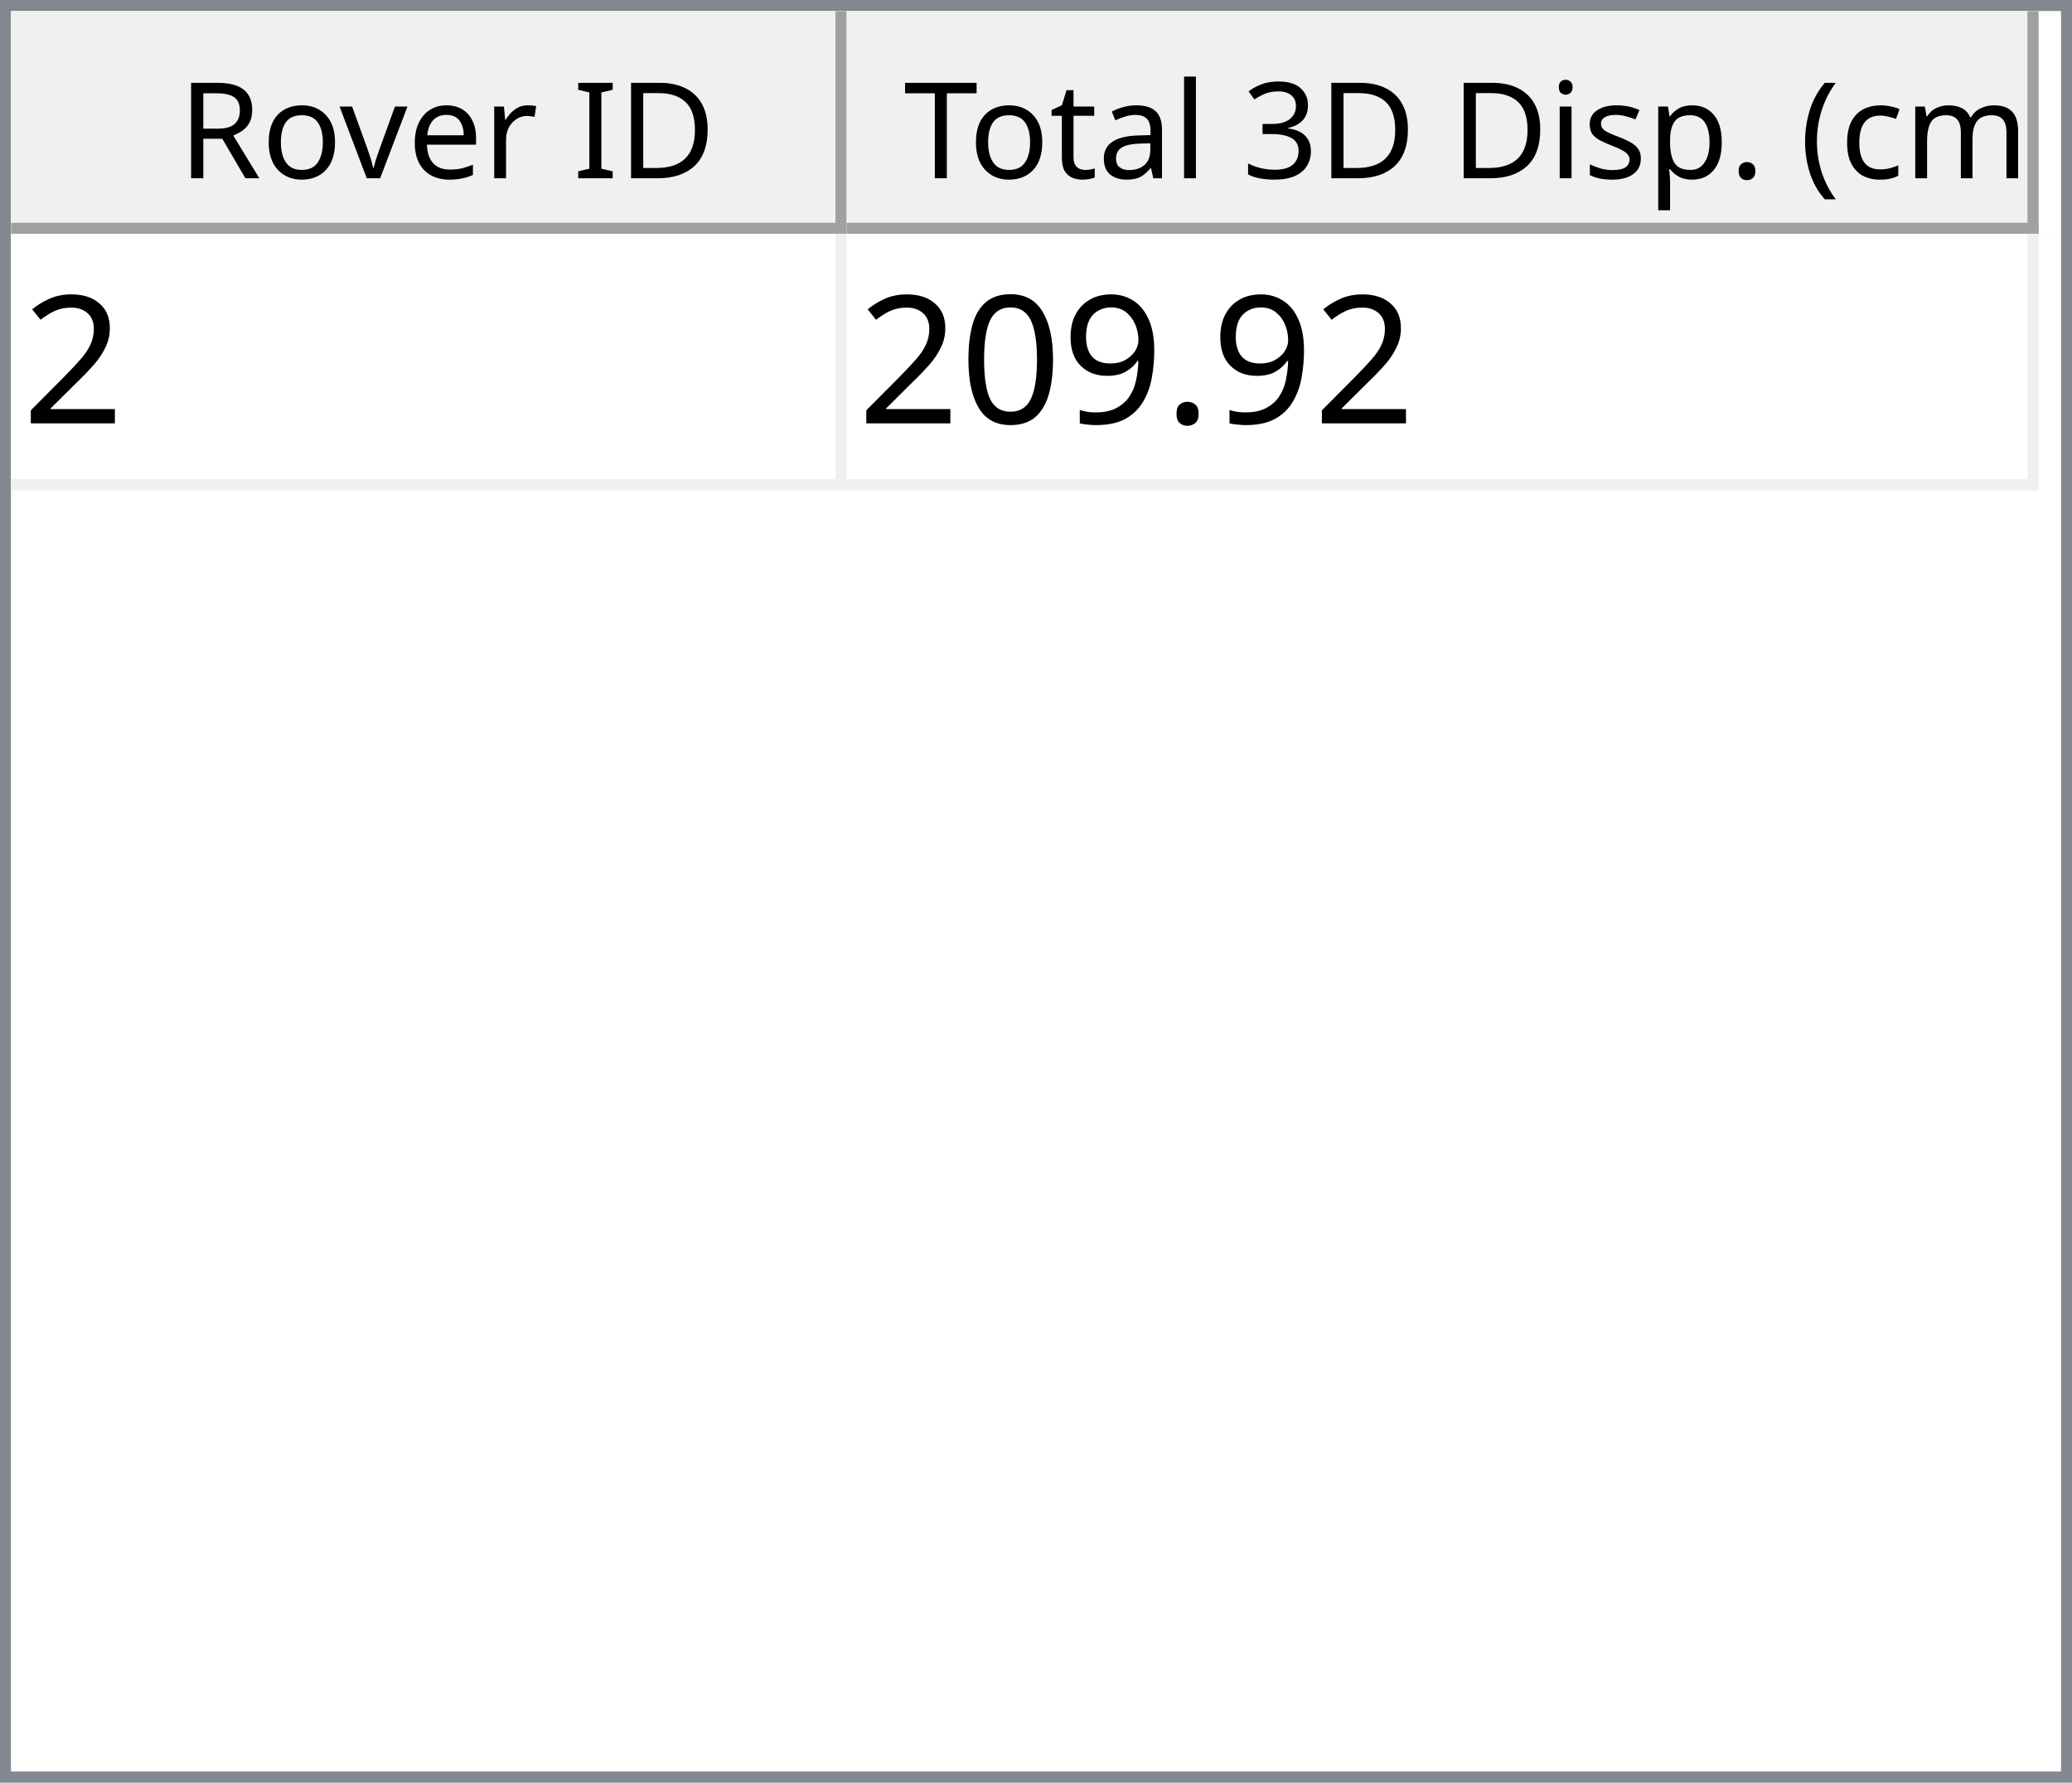
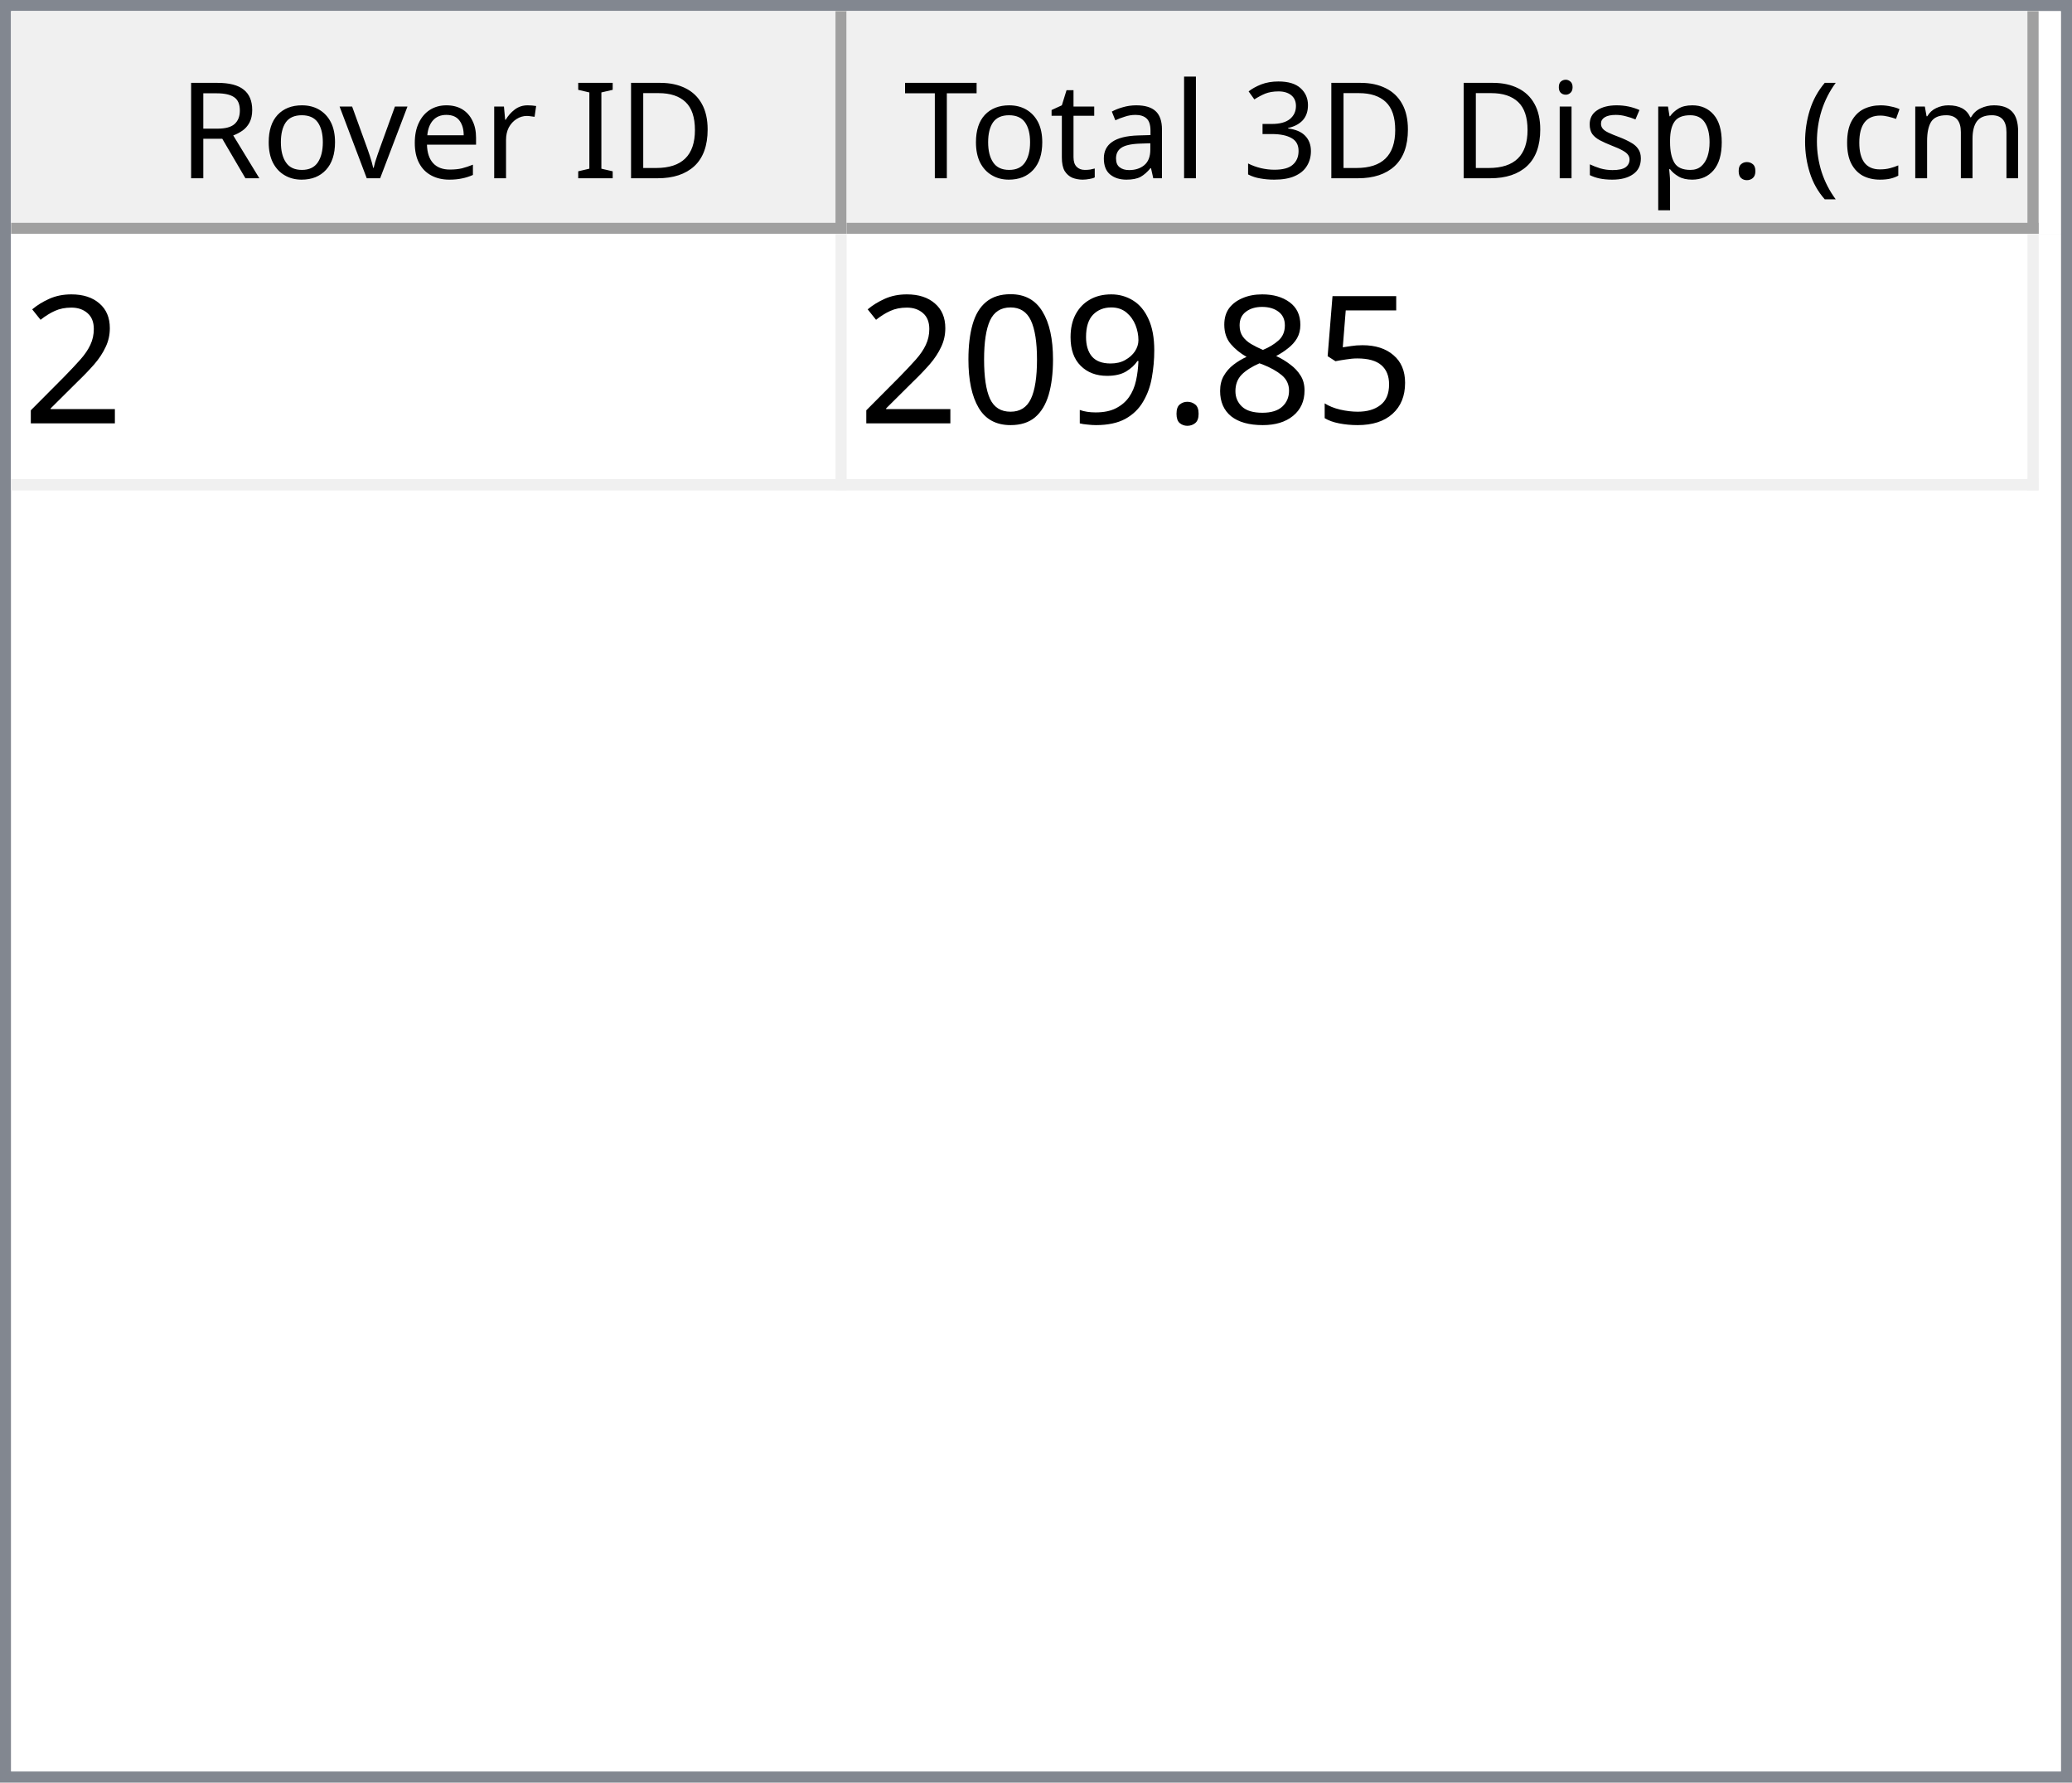
<svg xmlns="http://www.w3.org/2000/svg" style="fill-opacity:1; color-rendering:auto; color-interpolation:auto; text-rendering:auto; stroke:black; stroke-linecap:square; stroke-miterlimit:10; shape-rendering:auto; stroke-opacity:1; fill:black; stroke-dasharray:none; font-weight:normal; stroke-width:1; font-family:'Dialog'; font-style:normal; stroke-linejoin:miter; font-size:12px; stroke-dashoffset:0; image-rendering:auto;" width="186" height="160">
  <defs id="genericDefs" />
  <g>
    <defs id="defs1">
      <clipPath clipPathUnits="userSpaceOnUse" id="clipPath1">
        <path d="M0 0 L186 0 L186 160 L0 160 L0 0 Z" />
      </clipPath>
      <clipPath clipPathUnits="userSpaceOnUse" id="clipPath2">
        <path d="M0 0 L0 160 L186 160 L186 0 Z" />
      </clipPath>
      <clipPath clipPathUnits="userSpaceOnUse" id="clipPath3">
        <path d="M0 0 L0 20 L184 20 L184 0 Z" />
      </clipPath>
      <clipPath clipPathUnits="userSpaceOnUse" id="clipPath4">
        <path d="M0 0 L0 20 L75 20 L75 0 Z" />
      </clipPath>
      <clipPath clipPathUnits="userSpaceOnUse" id="clipPath5">
        <path d="M1 1 L1 19 L74 19 L74 1 Z" />
      </clipPath>
      <clipPath clipPathUnits="userSpaceOnUse" id="clipPath6">
        <path d="M0 0 L0 18 L73 18 L73 0 Z" />
      </clipPath>
      <clipPath clipPathUnits="userSpaceOnUse" id="clipPath7">
        <path d="M-0.5 -0.5 L-0.5 19.5 L74.5 19.5 L74.5 -0.5 Z" />
      </clipPath>
      <clipPath clipPathUnits="userSpaceOnUse" id="clipPath8">
        <path d="M0 0 L0 20 L107 20 L107 0 Z" />
      </clipPath>
      <clipPath clipPathUnits="userSpaceOnUse" id="clipPath9">
        <path d="M1 1 L1 19 L106 19 L106 1 Z" />
      </clipPath>
      <clipPath clipPathUnits="userSpaceOnUse" id="clipPath10">
        <path d="M0 0 L0 18 L105 18 L105 0 Z" />
      </clipPath>
      <clipPath clipPathUnits="userSpaceOnUse" id="clipPath11">
        <path d="M-0.5 -0.5 L-0.5 19.5 L106.5 19.5 L106.5 -0.5 Z" />
      </clipPath>
      <clipPath clipPathUnits="userSpaceOnUse" id="clipPath12">
        <path d="M0 0 L0 138 L184 138 L184 0 Z" />
      </clipPath>
      <clipPath clipPathUnits="userSpaceOnUse" id="clipPath13">
        <path d="M0 0 L0 23 L182 23 L182 0 Z" />
      </clipPath>
      <clipPath clipPathUnits="userSpaceOnUse" id="clipPath14">
        <path d="M-0.5 -0.5 L-0.5 22.5 L181.5 22.5 L181.5 -0.5 Z" />
      </clipPath>
      <clipPath clipPathUnits="userSpaceOnUse" id="clipPath15">
        <path d="M0 0 L0 22 L74 22 L74 0 Z" />
      </clipPath>
      <clipPath clipPathUnits="userSpaceOnUse" id="clipPath16">
        <path d="M0 0 L0 22 L106 22 L106 0 Z" />
      </clipPath>
      <font horiz-adv-x="64.551" id="font1">
        <font-face ascent="107.91" descent="25.098" units-per-em="100" style="font-style:normal; font-family:Segoe UI; font-weight:normal;" />
        <missing-glyph horiz-adv-x="64.551" d="M8.109 0 L8.109 68.266 L56.453 68.266 L56.453 0 L8.109 0 ZM15.328 7.234 L49.219 7.234 L49.219 61.031 L15.328 61.031 L15.328 7.234 Z" />
        <glyph unicode="D" horiz-adv-x="70.117" d="M9.188 0 L9.188 70.016 L28.516 70.016 Q65.531 70.016 65.531 35.891 Q65.531 19.672 55.25 9.836 Q44.969 0 27.734 0 L9.188 0 ZM17.391 62.594 L17.391 7.422 L27.828 7.422 Q41.609 7.422 49.273 14.797 Q56.938 22.172 56.938 35.688 Q56.938 62.594 28.328 62.594 L17.391 62.594 Z" />
        <glyph unicode="I" horiz-adv-x="26.611" d="M17.391 0 L9.188 0 L9.188 70.016 L17.391 70.016 L17.391 0 Z" />
        <glyph unicode=" " horiz-adv-x="27.393" d="" />
        <glyph unicode="r" horiz-adv-x="34.766" d="M34.188 41.891 Q32.078 43.5 28.125 43.5 Q23 43.5 19.555 38.672 Q16.109 33.844 16.109 25.484 L16.109 0 L8.109 0 L8.109 50 L16.109 50 L16.109 39.703 L16.312 39.703 Q18.016 44.969 21.531 47.922 Q25.047 50.875 29.391 50.875 Q32.516 50.875 34.188 50.203 L34.188 41.891 Z" />
        <glyph unicode="e" horiz-adv-x="52.295" d="M48.297 23 L12.984 23 Q13.188 14.656 17.484 10.109 Q21.781 5.562 29.297 5.562 Q37.75 5.562 44.828 11.141 L44.828 3.609 Q38.234 -1.172 27.391 -1.172 Q16.797 -1.172 10.742 5.641 Q4.688 12.453 4.688 24.812 Q4.688 36.469 11.305 43.82 Q17.922 51.172 27.734 51.172 Q37.547 51.172 42.922 44.828 Q48.297 38.484 48.297 27.203 L48.297 23 ZM40.094 29.781 Q40.047 36.719 36.75 40.578 Q33.453 44.438 27.594 44.438 Q21.922 44.438 17.969 40.383 Q14.016 36.328 13.094 29.781 L40.094 29.781 Z" />
        <glyph unicode="v" horiz-adv-x="47.9" d="M47.406 50 L27.484 0 L19.625 0 L0.688 50 L9.469 50 L22.172 13.672 Q23.578 9.672 23.922 6.688 L24.125 6.688 Q24.609 10.453 25.688 13.484 L38.969 50 L47.406 50 Z" />
        <glyph unicode="o" horiz-adv-x="58.594" d="M29 -1.172 Q17.922 -1.172 11.305 5.836 Q4.688 12.844 4.688 24.422 Q4.688 37.016 11.57 44.094 Q18.453 51.172 30.172 51.172 Q41.359 51.172 47.633 44.289 Q53.906 37.406 53.906 25.203 Q53.906 13.234 47.141 6.031 Q40.375 -1.172 29 -1.172 ZM29.594 44.438 Q21.875 44.438 17.383 39.188 Q12.891 33.938 12.891 24.703 Q12.891 15.828 17.43 10.695 Q21.969 5.562 29.594 5.562 Q37.359 5.562 41.531 10.594 Q45.703 15.625 45.703 24.906 Q45.703 34.281 41.531 39.359 Q37.359 44.438 29.594 44.438 Z" />
        <glyph unicode="R" horiz-adv-x="59.814" d="M59.375 0 L49.609 0 L37.891 19.625 Q36.281 22.359 34.766 24.289 Q33.25 26.219 31.664 27.438 Q30.078 28.656 28.25 29.219 Q26.422 29.781 24.125 29.781 L17.391 29.781 L17.391 0 L9.188 0 L9.188 70.016 L30.078 70.016 Q34.672 70.016 38.555 68.867 Q42.438 67.719 45.289 65.375 Q48.141 63.031 49.758 59.547 Q51.375 56.062 51.375 51.375 Q51.375 47.703 50.273 44.656 Q49.172 41.609 47.148 39.211 Q45.125 36.812 42.266 35.133 Q39.406 33.453 35.844 32.516 L35.844 32.328 Q37.594 31.547 38.891 30.547 Q40.188 29.547 41.359 28.18 Q42.531 26.812 43.68 25.078 Q44.828 23.344 46.234 21.047 L59.375 0 ZM17.391 62.594 L17.391 37.203 L28.516 37.203 Q31.594 37.203 34.203 38.133 Q36.812 39.062 38.719 40.797 Q40.625 42.531 41.703 45.047 Q42.781 47.562 42.781 50.688 Q42.781 56.297 39.141 59.445 Q35.5 62.594 28.609 62.594 L17.391 62.594 Z" />
        <glyph unicode=")" horiz-adv-x="30.176" d="M8.297 -15.922 L1.172 -15.922 Q16.406 2.344 16.406 26.812 Q16.406 51.469 1.078 70.016 L8.297 70.016 Q23.531 52.156 23.531 26.703 Q23.531 1.375 8.297 -15.922 Z" />
        <glyph unicode="m" horiz-adv-x="86.133" d="M79.109 0 L71.094 0 L71.094 28.719 Q71.094 37.016 68.531 40.727 Q65.969 44.438 59.906 44.438 Q54.781 44.438 51.195 39.75 Q47.609 35.062 47.609 28.516 L47.609 0 L39.594 0 L39.594 29.688 Q39.594 44.438 28.219 44.438 Q22.953 44.438 19.531 40.016 Q16.109 35.594 16.109 28.516 L16.109 0 L8.109 0 L8.109 50 L16.109 50 L16.109 42.094 L16.312 42.094 Q21.625 51.172 31.844 51.172 Q36.969 51.172 40.773 48.312 Q44.578 45.453 46 40.828 Q51.562 51.172 62.594 51.172 Q79.109 51.172 79.109 30.812 L79.109 0 Z" />
        <glyph unicode="c" horiz-adv-x="46.191" d="M42.188 2.297 Q36.422 -1.172 28.516 -1.172 Q17.828 -1.172 11.258 5.789 Q4.688 12.75 4.688 23.828 Q4.688 36.188 11.766 43.68 Q18.844 51.172 30.672 51.172 Q37.25 51.172 42.281 48.734 L42.281 40.531 Q36.719 44.438 30.375 44.438 Q22.703 44.438 17.797 38.945 Q12.891 33.453 12.891 24.516 Q12.891 15.719 17.508 10.641 Q22.125 5.562 29.891 5.562 Q36.422 5.562 42.188 9.906 L42.188 2.297 Z" />
        <glyph unicode="(" horiz-adv-x="30.176" d="M29.109 -15.922 L21.969 -15.922 Q6.844 1.375 6.844 26.703 Q6.844 52.156 21.969 70.016 L29.203 70.016 Q13.875 51.469 13.875 26.812 Q13.875 2.344 29.109 -15.922 Z" />
        <glyph unicode="." horiz-adv-x="21.68" d="M10.891 -1.078 Q8.641 -1.078 7.055 0.539 Q5.469 2.156 5.469 4.391 Q5.469 6.641 7.055 8.273 Q8.641 9.906 10.891 9.906 Q13.188 9.906 14.797 8.273 Q16.406 6.641 16.406 4.391 Q16.406 2.156 14.797 0.539 Q13.188 -1.078 10.891 -1.078 Z" />
        <glyph unicode="p" horiz-adv-x="58.789" d="M16.312 7.234 L16.109 7.234 L16.109 -23 L8.109 -23 L8.109 50 L16.109 50 L16.109 41.219 L16.312 41.219 Q22.219 51.172 33.594 51.172 Q43.266 51.172 48.688 44.461 Q54.109 37.75 54.109 26.469 Q54.109 13.922 48 6.375 Q41.891 -1.172 31.297 -1.172 Q21.578 -1.172 16.312 7.234 ZM16.109 27.391 L16.109 20.406 Q16.109 14.203 20.141 9.883 Q24.172 5.562 30.375 5.562 Q37.641 5.562 41.773 11.133 Q45.906 16.703 45.906 26.609 Q45.906 34.969 42.047 39.703 Q38.188 44.438 31.594 44.438 Q24.609 44.438 20.359 39.578 Q16.109 34.719 16.109 27.391 Z" />
        <glyph unicode="s" horiz-adv-x="42.432" d="M5.078 1.812 L5.078 10.406 Q11.625 5.562 19.484 5.562 Q30.031 5.562 30.031 12.594 Q30.031 14.594 29.125 15.992 Q28.219 17.391 26.68 18.461 Q25.141 19.531 23.07 20.383 Q21 21.234 18.609 22.172 Q15.281 23.484 12.766 24.828 Q10.25 26.172 8.57 27.859 Q6.891 29.547 6.031 31.695 Q5.172 33.844 5.172 36.719 Q5.172 40.234 6.789 42.945 Q8.406 45.656 11.086 47.484 Q13.766 49.312 17.211 50.242 Q20.656 51.172 24.312 51.172 Q30.812 51.172 35.938 48.922 L35.938 40.828 Q30.422 44.438 23.25 44.438 Q21 44.438 19.195 43.922 Q17.391 43.406 16.094 42.477 Q14.797 41.547 14.086 40.258 Q13.375 38.969 13.375 37.406 Q13.375 35.453 14.086 34.133 Q14.797 32.812 16.164 31.789 Q17.531 30.766 19.484 29.938 Q21.438 29.109 23.922 28.125 Q27.25 26.859 29.883 25.516 Q32.516 24.172 34.375 22.484 Q36.234 20.797 37.234 18.602 Q38.234 16.406 38.234 13.375 Q38.234 9.672 36.602 6.938 Q34.969 4.203 32.234 2.398 Q29.5 0.594 25.93 -0.289 Q22.359 -1.172 18.453 -1.172 Q10.75 -1.172 5.078 1.812 Z" />
        <glyph unicode="i" horiz-adv-x="24.219" d="M12.203 62.703 Q10.062 62.703 8.547 64.164 Q7.031 65.625 7.031 67.875 Q7.031 70.125 8.547 71.609 Q10.062 73.094 12.203 73.094 Q14.406 73.094 15.945 71.609 Q17.484 70.125 17.484 67.875 Q17.484 65.719 15.945 64.211 Q14.406 62.703 12.203 62.703 ZM16.109 0 L8.109 0 L8.109 50 L16.109 50 L16.109 0 Z" />
        <glyph unicode="3" horiz-adv-x="53.906" d="M46.531 19.828 Q46.531 15.094 44.75 11.211 Q42.969 7.328 39.719 4.57 Q36.469 1.812 31.93 0.297 Q27.391 -1.219 21.922 -1.219 Q11.922 -1.219 6 2.594 L6 11.188 Q13.094 5.609 22.219 5.609 Q25.875 5.609 28.828 6.539 Q31.781 7.469 33.906 9.227 Q36.031 10.984 37.18 13.477 Q38.328 15.969 38.328 19.094 Q38.328 32.812 18.797 32.812 L12.984 32.812 L12.984 39.594 L18.5 39.594 Q35.797 39.594 35.797 52.484 Q35.797 64.406 22.609 64.406 Q15.188 64.406 8.688 59.422 L8.688 67.188 Q15.375 71.188 24.609 71.188 Q29 71.188 32.57 69.969 Q36.141 68.75 38.68 66.555 Q41.219 64.359 42.609 61.281 Q44 58.203 44 54.5 Q44 40.672 30.031 36.719 L30.031 36.531 Q33.594 36.141 36.625 34.797 Q39.656 33.453 41.852 31.305 Q44.047 29.156 45.289 26.25 Q46.531 23.344 46.531 19.828 Z" />
        <glyph unicode="l" horiz-adv-x="24.219" d="M16.109 0 L8.109 0 L8.109 74.031 L16.109 74.031 L16.109 0 Z" />
        <glyph unicode="a" horiz-adv-x="50.879" d="M43.891 0 L35.891 0 L35.891 7.812 L35.688 7.812 Q30.469 -1.172 20.312 -1.172 Q12.844 -1.172 8.617 2.781 Q4.391 6.734 4.391 13.281 Q4.391 27.297 20.906 29.594 L35.891 31.688 Q35.891 44.438 25.594 44.438 Q16.547 44.438 9.281 38.281 L9.281 46.484 Q16.656 51.172 26.266 51.172 Q43.891 51.172 43.891 32.516 L43.891 0 ZM35.891 25.297 L23.828 23.641 Q18.266 22.859 15.43 20.875 Q12.594 18.891 12.594 13.875 Q12.594 10.203 15.211 7.883 Q17.828 5.562 22.172 5.562 Q28.125 5.562 32.008 9.742 Q35.891 13.922 35.891 20.312 L35.891 25.297 Z" />
        <glyph unicode="t" horiz-adv-x="33.887" d="M31.297 0.484 Q28.469 -1.078 23.828 -1.078 Q10.688 -1.078 10.688 13.578 L10.688 43.172 L2.094 43.172 L2.094 50 L10.688 50 L10.688 62.203 L18.703 64.797 L18.703 50 L31.297 50 L31.297 43.172 L18.703 43.172 L18.703 14.984 Q18.703 9.969 20.414 7.82 Q22.125 5.672 26.078 5.672 Q29.109 5.672 31.297 7.328 L31.297 0.484 Z" />
        <glyph unicode="T" horiz-adv-x="52.393" d="M50.594 62.594 L30.375 62.594 L30.375 0 L22.172 0 L22.172 62.594 L2 62.594 L2 70.016 L50.594 70.016 L50.594 62.594 Z" />
      </font>
      <font horiz-adv-x="75.0" id="font2">
        <font-face ascent="100.537" descent="21.973" units-per-em="100" style="font-style:normal; font-family:sans-serif; font-weight:normal;" />
        <missing-glyph horiz-adv-x="75.0" d="M12.5 0 L12.5 62.5 L62.5 62.5 L62.5 0 L12.5 0 ZM14.062 1.562 L60.938 1.562 L60.938 60.938 L14.062 60.938 L14.062 1.562 Z" />
        <glyph unicode="2" horiz-adv-x="55.615" d="M50.344 8.453 L50.344 0 L3.031 0 Q2.938 3.172 4.047 6.109 Q5.859 10.938 9.836 15.625 Q13.812 20.312 21.344 26.469 Q33.016 36.031 37.117 41.625 Q41.219 47.219 41.219 52.203 Q41.219 57.422 37.477 61.008 Q33.734 64.594 27.734 64.594 Q21.391 64.594 17.578 60.789 Q13.766 56.984 13.719 50.25 L4.688 51.172 Q5.609 61.281 11.664 66.578 Q17.719 71.875 27.938 71.875 Q38.234 71.875 44.242 66.164 Q50.25 60.453 50.25 52 Q50.25 47.703 48.492 43.555 Q46.734 39.406 42.656 34.812 Q38.578 30.219 29.109 22.219 Q21.188 15.578 18.945 13.211 Q16.703 10.844 15.234 8.453 L50.344 8.453 Z" />
+         <glyph unicode="5" horiz-adv-x="55.615" d="M4.156 18.75 L13.375 19.531 Q14.406 12.797 18.141 9.398 Q21.875 6 27.156 6 Q33.5 6 37.891 10.789 Q42.281 15.578 42.281 23.484 Q42.281 31 38.062 35.352 Q33.844 39.703 27 39.703 Q22.75 39.703 19.336 37.773 Q15.922 35.844 13.969 32.766 L5.719 33.844 L12.641 70.609 L48.25 70.609 L48.25 62.203 L19.672 62.203 L15.828 42.969 Q22.266 47.469 29.344 47.469 Q38.719 47.469 45.164 40.969 Q51.609 34.469 51.609 24.266 Q51.609 14.547 45.953 7.469 Q39.062 -1.219 27.156 -1.219 Q17.391 -1.219 11.211 4.25 Q5.031 9.719 4.156 18.75 Z" />
+         <glyph unicode="8" horiz-adv-x="55.615" d="M17.672 38.812 Q12.203 40.828 9.57 44.539 Q6.938 48.25 6.938 53.422 Q6.938 61.234 12.555 66.555 Q18.172 71.875 27.484 71.875 Q36.859 71.875 42.578 66.43 Q48.297 60.984 48.297 53.172 Q48.297 48.188 45.68 44.508 Q43.062 40.828 37.75 38.812 Q44.344 36.672 47.781 31.883 Q51.219 27.094 51.219 20.453 Q51.219 11.281 44.727 5.031 Q38.234 -1.219 27.641 -1.219 Q17.047 -1.219 10.547 5.055 Q4.047 11.328 4.047 20.703 Q4.047 27.688 7.594 32.398 Q11.141 37.109 17.672 38.812 ZM15.922 53.719 Q15.922 48.641 19.195 45.414 Q22.469 42.188 27.688 42.188 Q32.766 42.188 36.016 45.383 Q39.266 48.578 39.266 53.219 Q39.266 58.062 35.914 61.359 Q32.562 64.656 27.594 64.656 Q22.562 64.656 19.242 61.43 Q15.922 58.203 15.922 53.719 ZM13.094 20.656 Q13.094 16.891 14.875 13.375 Q16.656 9.859 20.172 7.93 Q23.688 6 27.734 6 Q34.031 6 38.133 10.055 Q42.234 14.109 42.234 20.359 Q42.234 26.703 38.016 30.859 Q33.797 35.016 27.438 35.016 Q21.234 35.016 17.164 30.914 Q13.094 26.812 13.094 20.656 Z" />
        <glyph unicode="." horiz-adv-x="27.783" d="M9.078 0 L9.078 10.016 L19.094 10.016 L19.094 0 L9.078 0 Z" />
        <glyph unicode="9" horiz-adv-x="55.615" d="M5.469 16.547 L13.922 17.328 Q14.984 11.375 18.016 8.688 Q21.047 6 25.781 6 Q29.828 6 32.883 7.859 Q35.938 9.719 37.891 12.82 Q39.844 15.922 41.164 21.195 Q42.484 26.469 42.484 31.938 Q42.484 32.516 42.438 33.688 Q39.797 29.5 35.234 26.883 Q30.672 24.266 25.344 24.266 Q16.453 24.266 10.305 30.711 Q4.156 37.156 4.156 47.703 Q4.156 58.594 10.578 65.234 Q17 71.875 26.656 71.875 Q33.641 71.875 39.43 68.117 Q45.219 64.359 48.219 57.398 Q51.219 50.438 51.219 37.25 Q51.219 23.531 48.242 15.406 Q45.266 7.281 39.383 3.031 Q33.5 -1.219 25.594 -1.219 Q17.188 -1.219 11.867 3.445 Q6.547 8.109 5.469 16.547 ZM41.453 48.141 Q41.453 55.719 37.43 60.156 Q33.406 64.594 27.734 64.594 Q21.875 64.594 17.531 59.812 Q13.188 55.031 13.188 47.406 Q13.188 40.578 17.312 36.305 Q21.438 32.031 27.484 32.031 Q33.594 32.031 37.523 36.305 Q41.453 40.578 41.453 48.141 Z" />
        <glyph unicode="0" horiz-adv-x="55.615" d="M4.156 35.297 Q4.156 48 6.766 55.742 Q9.375 63.484 14.523 67.68 Q19.672 71.875 27.484 71.875 Q33.25 71.875 37.594 69.555 Q41.938 67.234 44.773 62.867 Q47.609 58.5 49.219 52.227 Q50.828 45.953 50.828 35.297 Q50.828 22.703 48.242 14.969 Q45.656 7.234 40.508 3.008 Q35.359 -1.219 27.484 -1.219 Q17.141 -1.219 11.234 6.203 Q4.156 15.141 4.156 35.297 ZM13.188 35.297 Q13.188 17.672 17.312 11.836 Q21.438 6 27.484 6 Q33.547 6 37.672 11.859 Q41.797 17.719 41.797 35.297 Q41.797 52.984 37.672 58.789 Q33.547 64.594 27.391 64.594 Q21.344 64.594 17.719 59.469 Q13.188 52.938 13.188 35.297 Z" />
      </font>
    </defs>
    <g style="fill:white; stroke:white;">
      <rect x="0" y="0" width="186" style="clip-path:url(#clipPath1); stroke:none;" height="160" />
    </g>
    <g style="fill:white; text-rendering:optimizeSpeed; color-rendering:optimizeSpeed; image-rendering:optimizeSpeed; shape-rendering:crispEdges; stroke:white; color-interpolation:sRGB;">
      <rect x="0" width="186" height="160" y="0" style="stroke:none;" />
      <path style="stroke:none;" d="M0 160 L186 160 L186 0 L0 0 Z" />
    </g>
    <g style="fill:rgb(240,240,240); font-family:'Segoe UI'; stroke:rgb(240,240,240);">
      <rect x="0" y="0" width="186" style="clip-path:url(#clipPath2); stroke:none;" height="160" />
    </g>
    <g style="fill:rgb(130,135,144); font-family:'Segoe UI'; stroke:rgb(130,135,144);">
      <path d="M0 0 L186 0 L186 160 L0 160 L0 0 ZM1 1 L185 1 L185 159 L1 159 L1 1 Z" style="fill-rule:evenodd; clip-path:url(#clipPath2); stroke:none;" />
    </g>
    <g style="fill:white; font-family:'Segoe UI'; stroke:white;" transform="translate(1,1)">
      <rect x="0" y="0" width="184" style="clip-path:url(#clipPath3); stroke:none;" height="20" />
    </g>
    <g style="fill:rgb(240,240,240); font-family:'Segoe UI'; stroke:rgb(240,240,240);" transform="translate(1,1)">
      <rect x="0" y="0" width="75" style="clip-path:url(#clipPath4); stroke:none;" height="20" />
    </g>
    <g style="font-family:'Segoe UI';" transform="translate(2,2)">
      <text x="14" xml:space="preserve" y="14" style="clip-path:url(#clipPath6); stroke:none;">Rover ID</text>
    </g>
    <g style="fill:rgb(160,160,160); font-family:'Segoe UI'; stroke:rgb(160,160,160); stroke-linejoin:bevel;" transform="translate(1.5,1.5)">
      <line x1="74" x2="74" y1="0" style="fill:none; clip-path:url(#clipPath7);" y2="19" />
    </g>
    <g style="fill:rgb(160,160,160); font-family:'Segoe UI'; stroke:rgb(160,160,160); stroke-linejoin:bevel;" transform="matrix(1,0,0,1,1,1) translate(0.5,0.5)">
      <line x1="0" x2="74" y1="19" style="fill:none; clip-path:url(#clipPath7);" y2="19" />
    </g>
    <g style="fill:rgb(240,240,240); font-family:'Segoe UI'; stroke:rgb(240,240,240);" transform="translate(76,1)">
      <rect x="0" y="0" width="107" style="clip-path:url(#clipPath8); stroke:none;" height="20" />
    </g>
    <g style="font-family:'Segoe UI';" transform="translate(77,2)">
      <text x="1" xml:space="preserve" y="14" style="clip-path:url(#clipPath10); stroke:none;"> Total 3D Disp. (cm)</text>
    </g>
    <g style="fill:rgb(160,160,160); font-family:'Segoe UI'; stroke:rgb(160,160,160); stroke-linejoin:bevel;" transform="translate(76.5,1.5)">
      <line x1="106" x2="106" y1="0" style="fill:none; clip-path:url(#clipPath11);" y2="19" />
    </g>
    <g style="fill:rgb(160,160,160); font-family:'Segoe UI'; stroke:rgb(160,160,160); stroke-linejoin:bevel;" transform="matrix(1,0,0,1,76,1) translate(0.5,0.5)">
      <line x1="0" x2="106" y1="19" style="fill:none; clip-path:url(#clipPath11);" y2="19" />
    </g>
    <g style="fill:white; font-family:'Segoe UI'; stroke:white;" transform="translate(1,21)">
      <rect x="0" y="0" width="184" style="clip-path:url(#clipPath12); stroke:none;" height="138" />
    </g>
    <g style="fill:rgb(240,240,240); font-size:16px; font-family:sans-serif; stroke:rgb(240,240,240);" transform="translate(1,21)">
      <rect x="0" y="0" width="182" style="clip-path:url(#clipPath13); stroke:none;" height="23" />
      <line transform="translate(0.5,0.5)" x1="0" x2="181" y1="22" style="clip-path:url(#clipPath14); fill:none; stroke-linejoin:bevel;" y2="22" />
    </g>
    <g transform="matrix(1,0,0,1,1,21) translate(0.5,0.5)" style="fill:rgb(240,240,240); font-size:16px; font-family:sans-serif; stroke:rgb(240,240,240); stroke-linejoin:bevel;">
      <line x1="74" x2="74" y1="0" style="fill:none; clip-path:url(#clipPath14);" y2="22" />
    </g>
    <g transform="matrix(1,0,0,1,1,21) translate(0.5,0.5)" style="fill:rgb(240,240,240); font-size:16px; font-family:sans-serif; stroke:rgb(240,240,240); stroke-linejoin:bevel;">
      <line x1="181" x2="181" y1="0" style="fill:none; clip-path:url(#clipPath14);" y2="22" />
    </g>
    <g style="fill:white; font-size:16px; font-family:sans-serif; stroke:white;" transform="matrix(1,0,0,1,1,21)">
      <rect x="0" y="0" width="74" style="clip-path:url(#clipPath15); stroke:none;" height="22" />
      <text x="1" y="17" style="fill:black; clip-path:url(#clipPath15); stroke:none;" xml:space="preserve">2</text>
    </g>
    <g style="fill:white; font-size:16px; font-family:sans-serif; stroke:white;" transform="matrix(1,0,0,1,1,21) translate(75,0)">
      <rect x="0" y="0" width="106" style="clip-path:url(#clipPath16); stroke:none;" height="22" />
-       <text x="1" y="17" style="fill:black; clip-path:url(#clipPath16); stroke:none;" xml:space="preserve">209.92</text>
+       <text x="1" y="17" style="fill:black; clip-path:url(#clipPath16); stroke:none;" xml:space="preserve">209.85</text>
    </g>
  </g>
</svg>
